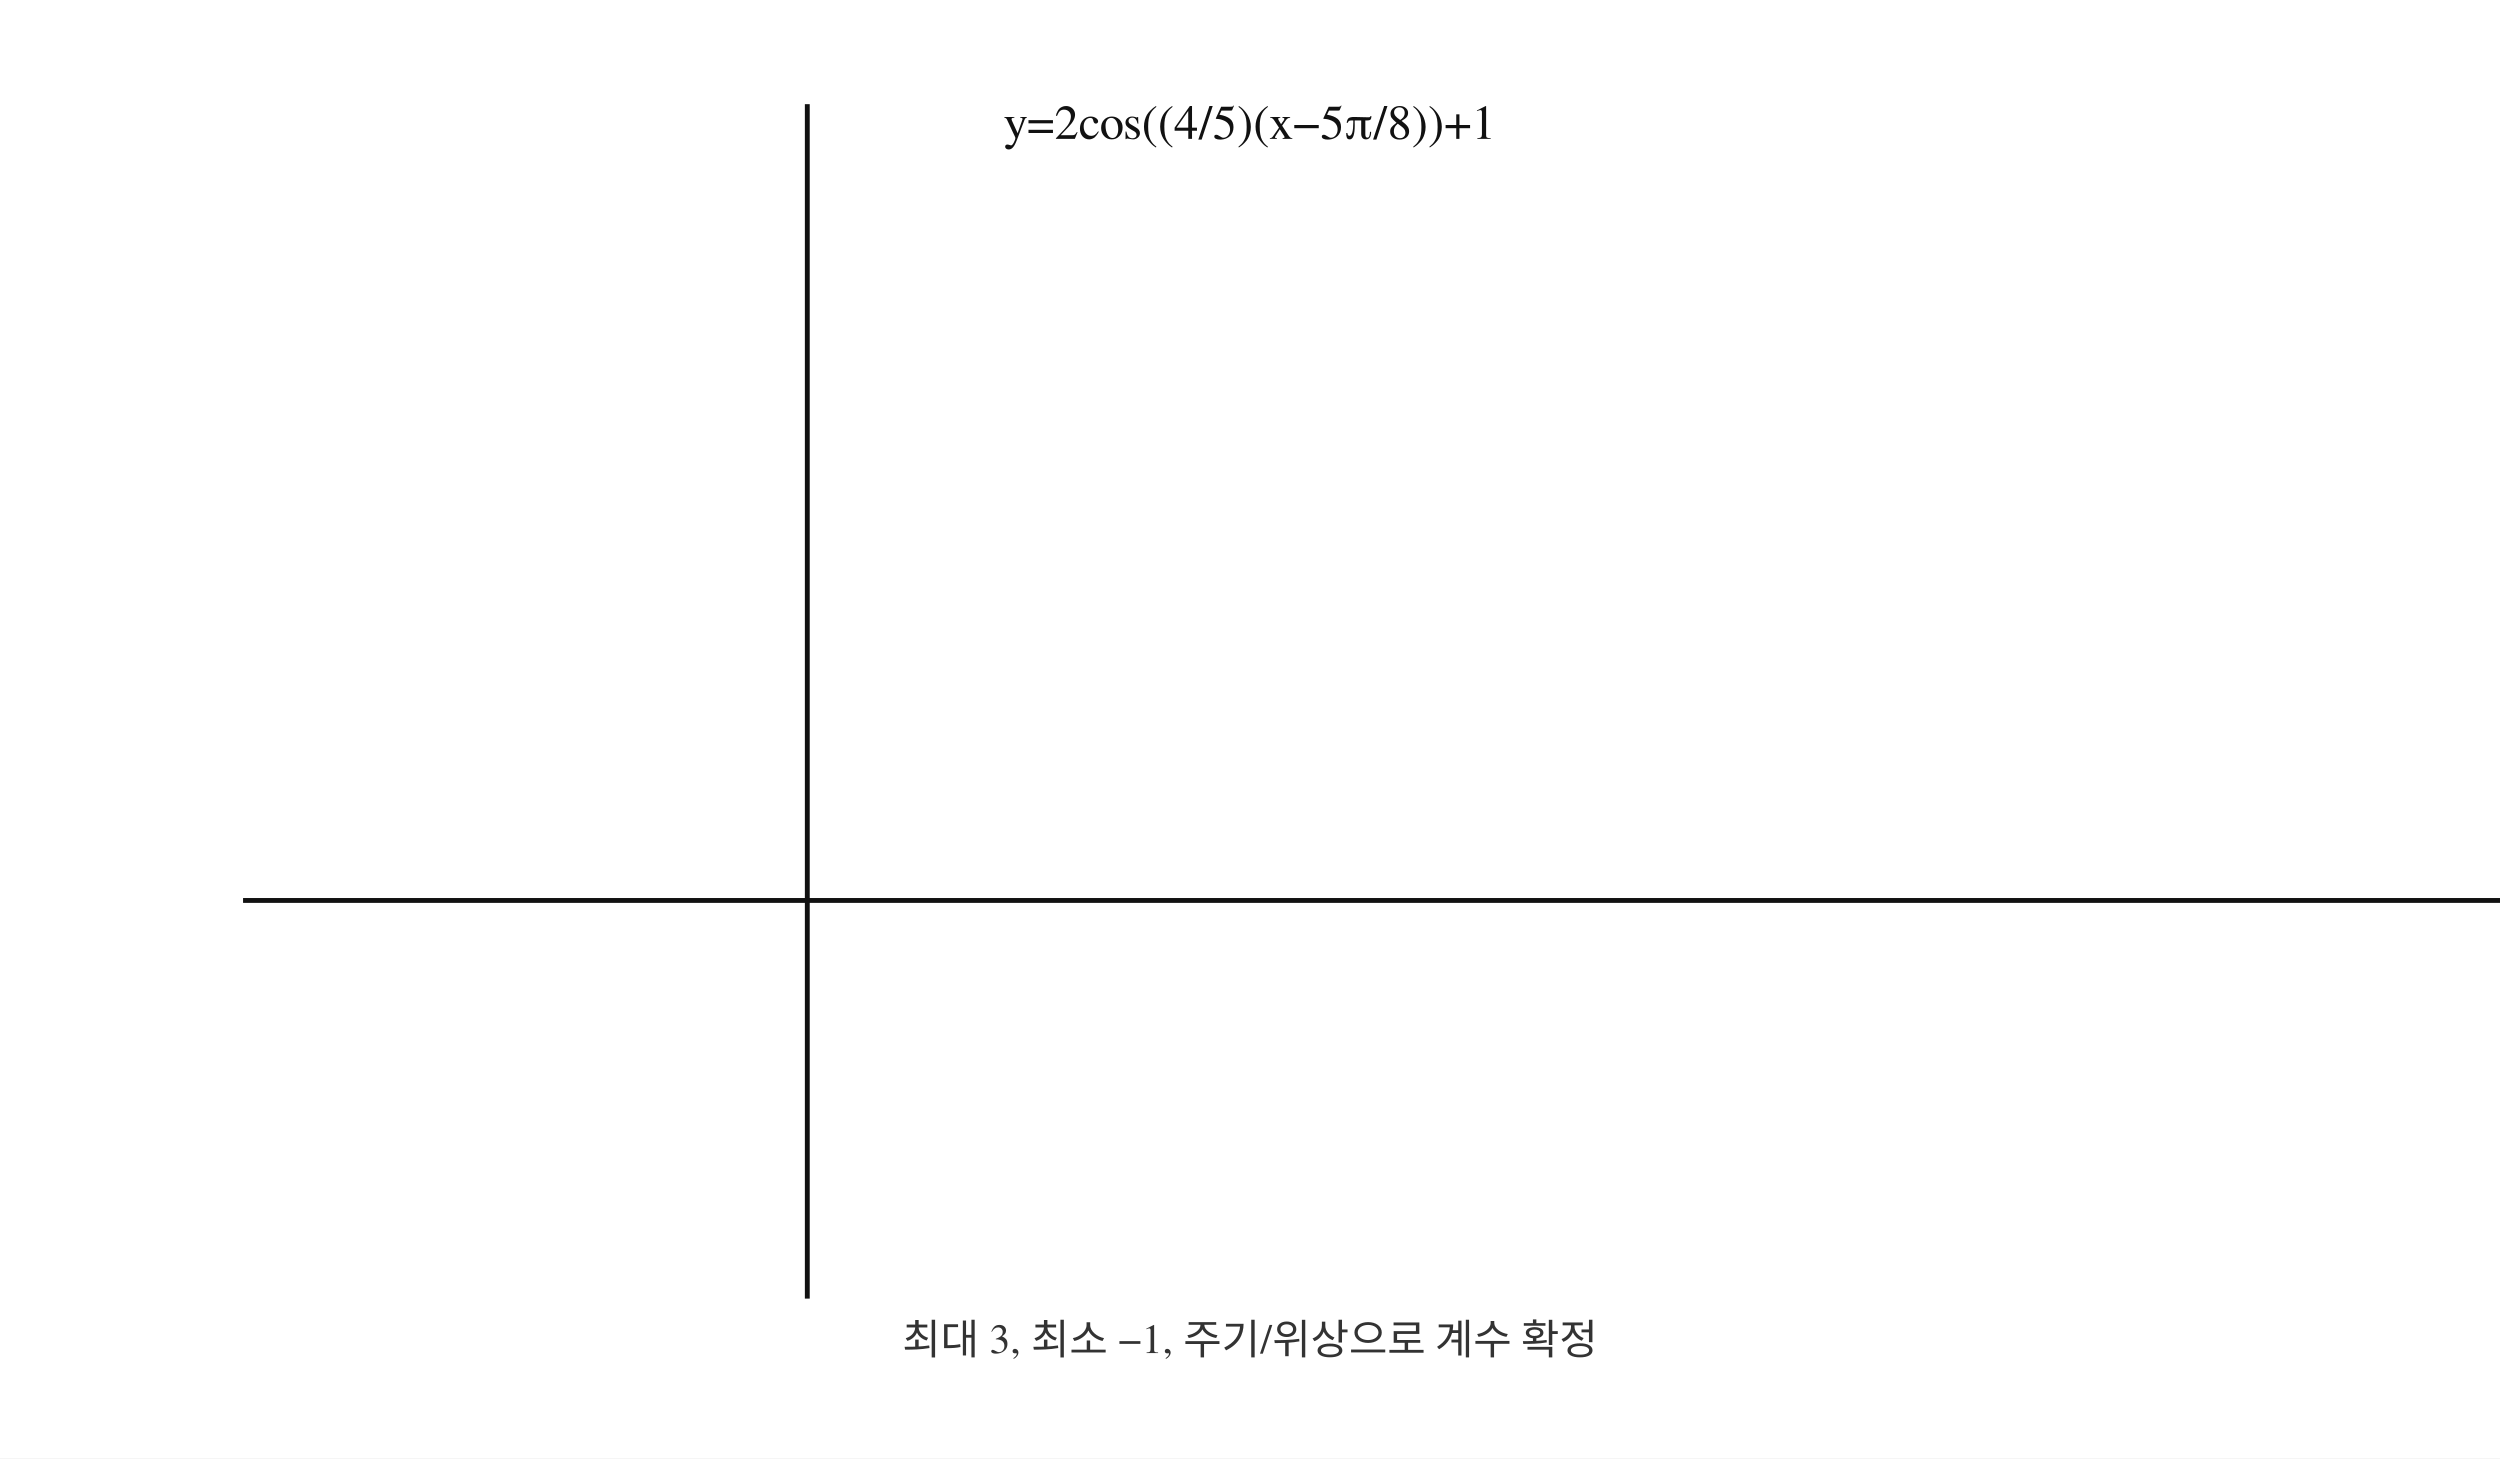
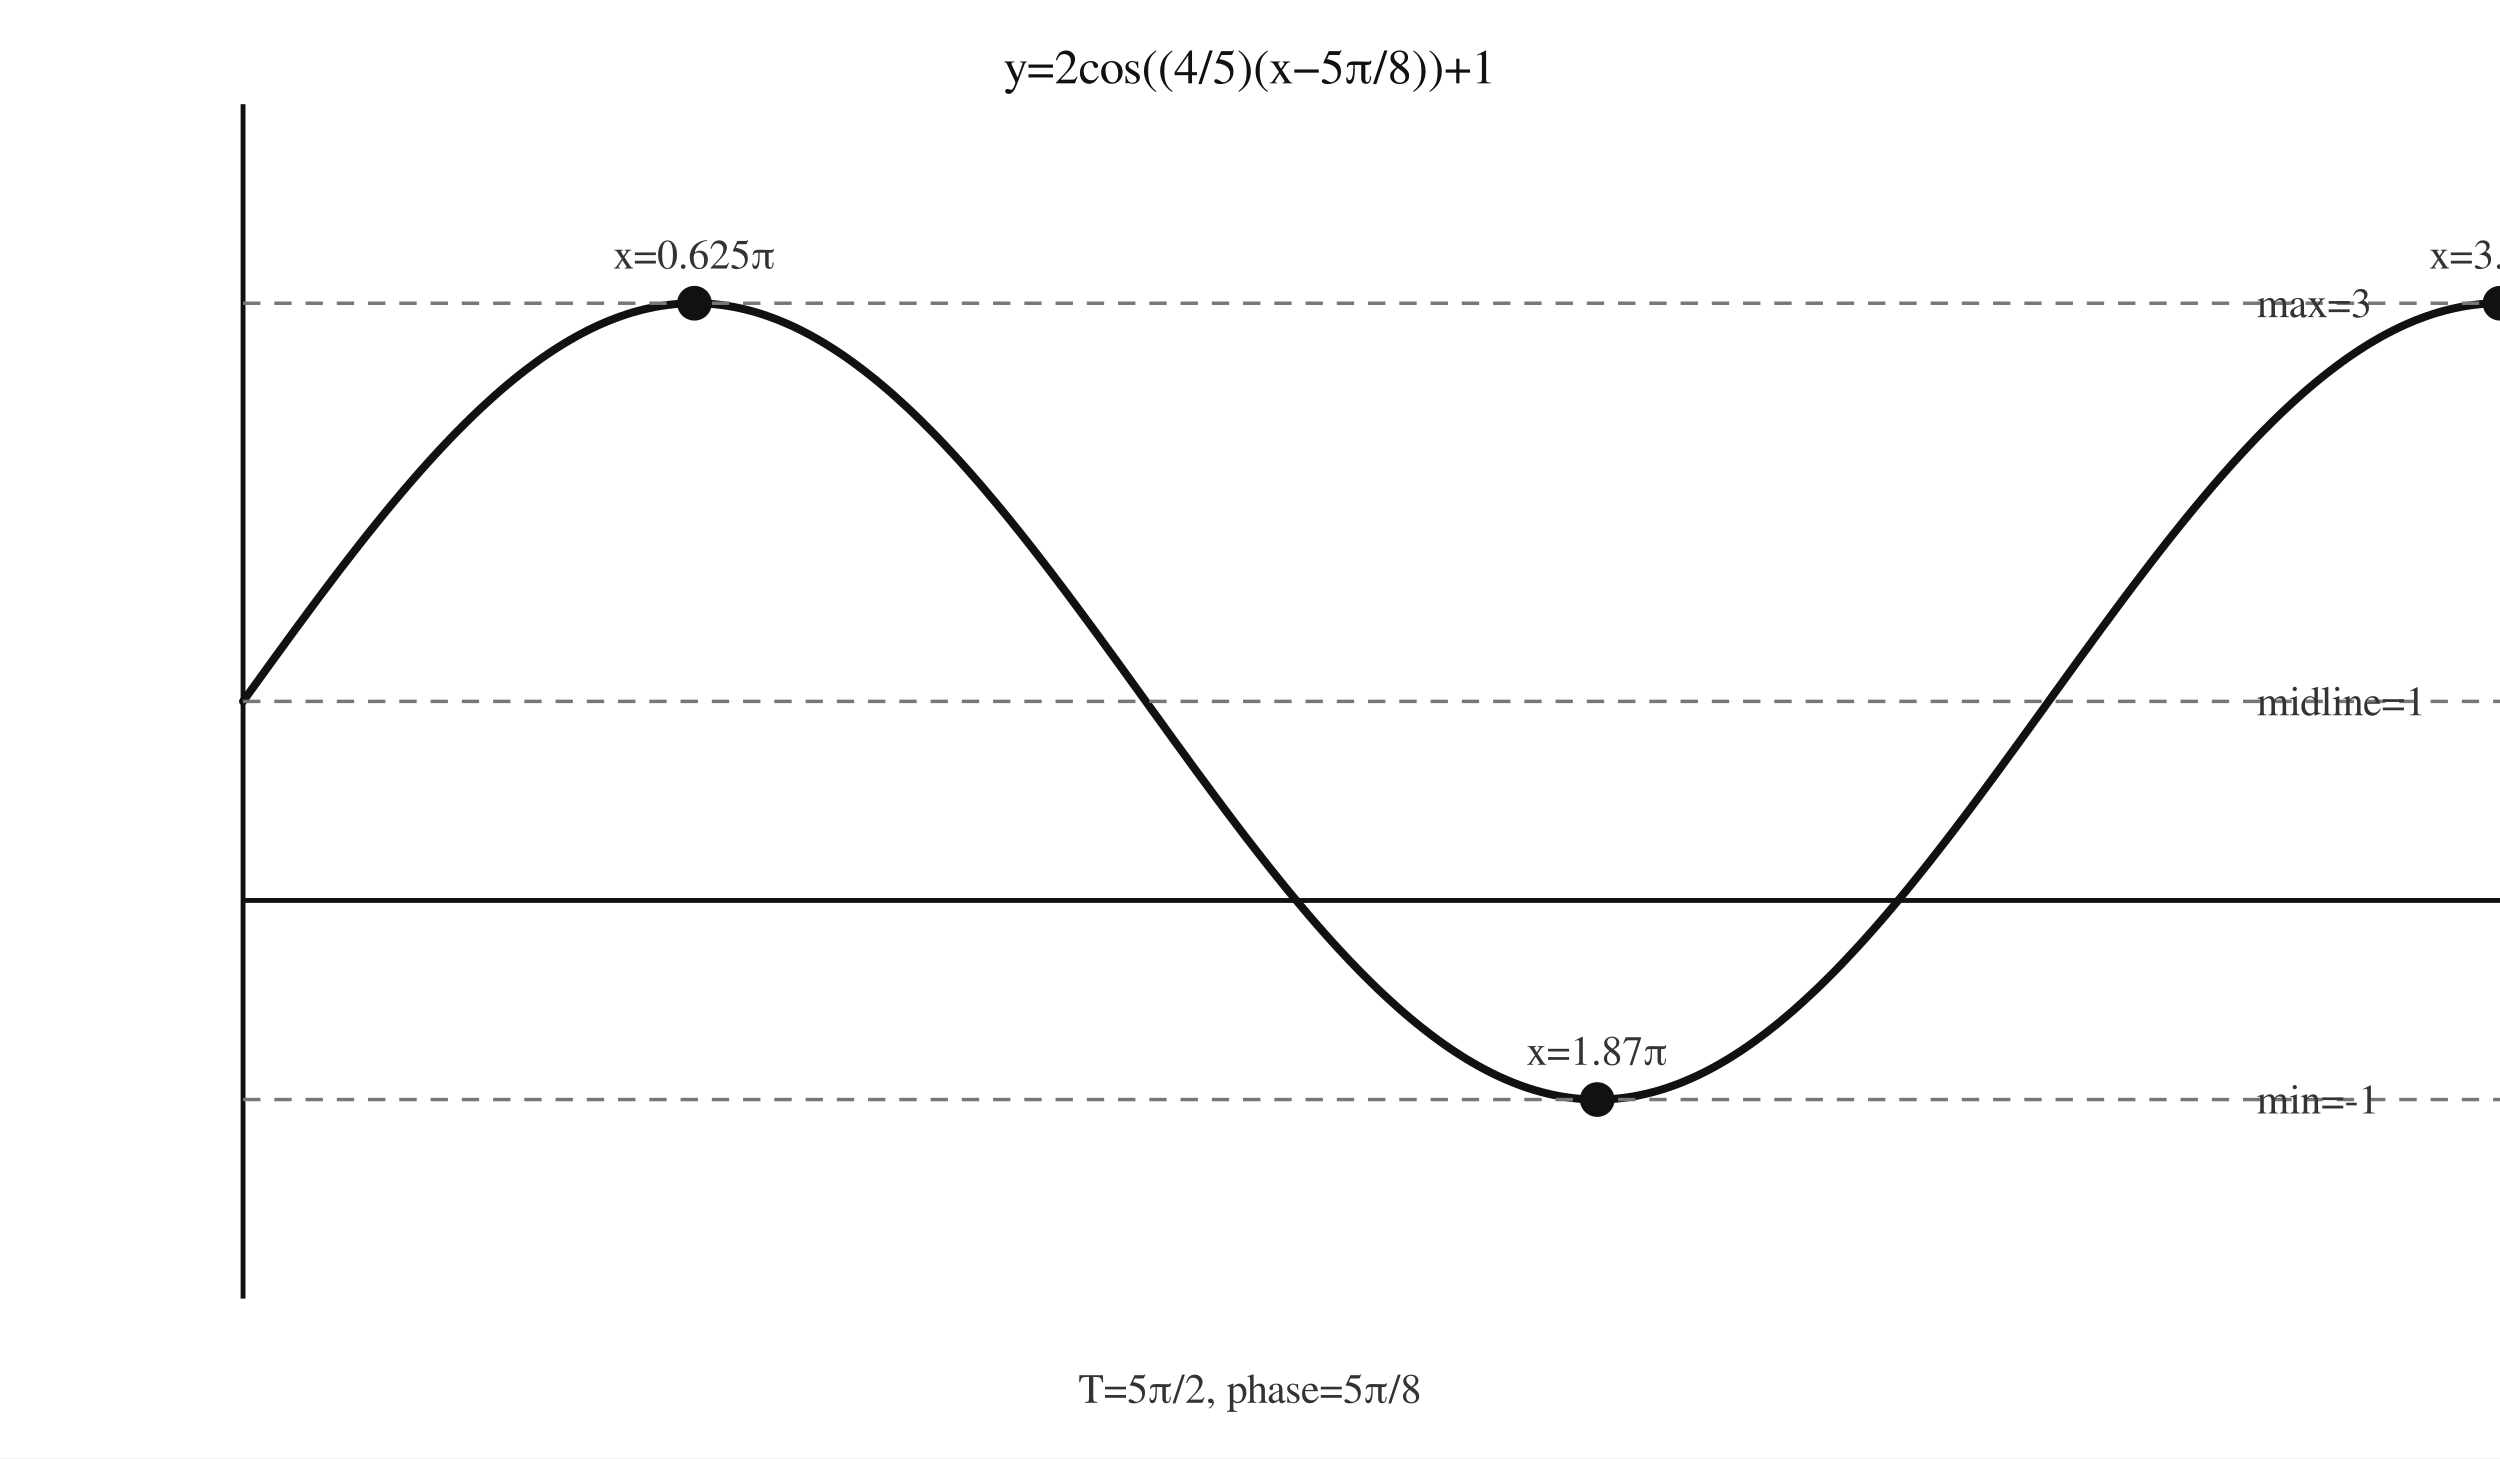
<svg xmlns="http://www.w3.org/2000/svg" viewBox="0 0 720 420" width="720" height="420" preserveAspectRatio="xMidYMid meet" data-graph-style-version="AP_GRAPH_PRINT_V1_1_DRAFT" data-visual-provenance="deterministic-python-fact-model-candidate" data-question-uid="23_한영고_1학기_중간_고2_대수::q13" data-fact-hash="1fa96a4f5baf4f5bbba73f8dc919c35dfeecc2a27097fffbba7ed36b9e7c813e">
-   <style>.axis{stroke:#111;stroke-width:1.4;fill:none}.guide{stroke:#777;stroke-width:1;stroke-dasharray:5 4;fill:none}.curve{stroke:#111;stroke-width:2.3;fill:none;stroke-linecap:round}.curve2{stroke:#555;stroke-width:2;fill:none;stroke-linecap:round}.mark{stroke:#1b4f9c;stroke-width:2;fill:none}.point{fill:#111}.region{fill:#d9e8ff;stroke:#1b4f9c;stroke-width:1}.label{font:14px 'STIX Two Math','Malgun Gothic',serif;fill:#111}.small{font:12px 'STIX Two Math','Malgun Gothic',serif;fill:#333}</style>
+   <style>.axis{stroke:#111;stroke-width:1.4;fill:none}.guide{stroke:#777;stroke-width:1;stroke-dasharray:5 4;fill:none}.curve{stroke:#111;stroke-width:2.3;fill:none;stroke-linecap:round}.curve2{stroke:#555;stroke-width:2;fill:none;stroke-linecap:round}.mark{stroke:#1b4f9c;stroke-width:2;fill:none}.point{fill:#111}.region{fill:#d9e8ff;stroke:#1b4f9c;stroke-width:1}.inner{fill:#fff;stroke:#1b4f9c;stroke-width:1.5}.label{font:14px 'STIX Two Math','Malgun Gothic',serif;fill:#111}.small{font:12px 'STIX Two Math','Malgun Gothic',serif;fill:#333}</style>
  <rect width="100%" height="100%" fill="white" />
  <line class="axis" x1="70.00" y1="259.33" x2="720.00" y2="259.33" />
-   <line class="axis" x1="232.50" y1="30.00" x2="232.50" y2="374.00" />
-   <text class="label" x="360.00" y="40.00" text-anchor="middle">y=2cos((4/5)(x−5π/8))+1</text>
-   <text class="small" x="360.00" y="390.00" text-anchor="middle">최대 3, 최소 −1, 주기/위상으로 계수 확정</text>
+   <line class="axis" x1="70.00" y1="30.00" x2="70.00" y2="374.00" />
+   <polyline class="curve" points="70.00,202.00 71.62,199.75 73.25,197.50 74.88,195.25 76.50,193.00 78.12,190.76 79.75,188.52 81.38,186.29 83.00,184.06 84.62,181.84 86.25,179.63 87.88,177.43 89.50,175.23 91.12,173.05 92.75,170.87 94.38,168.71 96.00,166.57 97.62,164.43 99.25,162.31 100.88,160.21 102.50,158.12 104.12,156.05 105.75,153.99 107.38,151.96 109.00,149.94 110.62,147.95 112.25,145.97 113.88,144.02 115.50,142.09 117.12,140.18 118.75,138.29 120.38,136.43 122.00,134.60 123.62,132.79 125.25,131.01 126.88,129.26 128.50,127.53 130.12,125.83 131.75,124.16 133.38,122.53 135.00,120.92 136.62,119.34 138.25,117.80 139.88,116.29 141.50,114.81 143.12,113.36 144.75,111.95 146.38,110.57 148.00,109.23 149.62,107.93 151.25,106.66 152.88,105.43 154.50,104.23 156.12,103.07 157.75,101.95 159.38,100.87 161.00,99.83 162.62,98.83 164.25,97.87 165.88,96.94 167.50,96.06 169.12,95.22 170.75,94.42 172.38,93.66 174.00,92.95 175.62,92.27 177.25,91.64 178.88,91.05 180.50,90.50 182.12,90.00 183.75,89.54 185.38,89.12 187.00,88.75 188.62,88.41 190.25,88.13 191.88,87.89 193.50,87.69 195.12,87.53 196.75,87.42 198.38,87.36 200.00,87.33 201.62,87.36 203.25,87.42 204.88,87.53 206.50,87.69 208.12,87.89 209.75,88.13 211.37,88.41 213.00,88.75 214.62,89.12 216.25,89.54 217.88,90.00 219.50,90.50 221.12,91.05 222.75,91.64 224.38,92.27 226.00,92.95 227.62,93.66 229.25,94.42 230.88,95.22 232.50,96.06 234.12,96.94 235.75,97.87 237.38,98.83 239.00,99.83 240.62,100.87 242.25,101.95 243.87,103.07 245.50,104.23 247.12,105.43 248.75,106.66 250.37,107.93 252.00,109.23 253.62,110.57 255.25,111.95 256.88,113.36 258.50,114.81 260.12,116.29 261.75,117.80 263.38,119.34 265.00,120.92 266.62,122.53 268.25,124.16 269.88,125.83 271.50,127.53 273.12,129.26 274.75,131.01 276.38,132.79 278.00,134.60 279.62,136.43 281.25,138.29 282.88,140.18 284.50,142.09 286.12,144.02 287.75,145.97 289.38,147.95 291.00,149.94 292.62,151.96 294.25,153.99 295.88,156.05 297.50,158.12 299.12,160.21 300.75,162.31 302.38,164.43 304.00,166.57 305.62,168.71 307.25,170.87 308.88,173.05 310.50,175.23 312.12,177.43 313.75,179.63 315.38,181.84 317.00,184.06 318.62,186.29 320.25,188.52 321.88,190.76 323.50,193.00 325.12,195.25 326.75,197.50 328.38,199.75 330.00,202.00 331.62,204.25 333.25,206.50 334.88,208.75 336.50,211.00 338.12,213.24 339.75,215.48 341.38,217.71 343.00,219.94 344.62,222.16 346.25,224.37 347.88,226.57 349.50,228.77 351.13,230.95 352.75,233.13 354.38,235.29 356.00,237.43 357.62,239.57 359.25,241.69 360.88,243.79 362.50,245.88 364.12,247.95 365.75,250.01 367.38,252.04 369.00,254.06 370.62,256.05 372.25,258.03 373.88,259.98 375.50,261.91 377.12,263.82 378.75,265.71 380.38,267.57 382.00,269.40 383.62,271.21 385.25,272.99 386.88,274.74 388.50,276.47 390.13,278.17 391.75,279.84 393.38,281.47 395.00,283.08 396.62,284.66 398.25,286.20 399.88,287.71 401.50,289.19 403.12,290.64 404.75,292.05 406.38,293.43 408.00,294.77 409.62,296.07 411.25,297.34 412.88,298.57 414.50,299.77 416.12,300.93 417.75,302.05 419.38,303.13 421.00,304.17 422.62,305.17 424.25,306.13 425.87,307.06 427.50,307.94 429.12,308.78 430.75,309.58 432.38,310.34 434.00,311.05 435.63,311.73 437.25,312.36 438.87,312.95 440.50,313.50 442.12,314.00 443.75,314.46 445.38,314.88 447.00,315.25 448.63,315.59 450.25,315.87 451.88,316.11 453.50,316.31 455.12,316.47 456.75,316.58 458.38,316.64 460.00,316.67 461.62,316.64 463.25,316.58 464.88,316.47 466.50,316.31 468.12,316.11 469.75,315.87 471.38,315.59 473.00,315.25 474.62,314.88 476.25,314.46 477.88,314.00 479.50,313.50 481.12,312.95 482.75,312.36 484.38,311.73 486.00,311.05 487.62,310.34 489.25,309.58 490.88,308.78 492.50,307.94 494.12,307.06 495.75,306.13 497.38,305.17 499.00,304.17 500.62,303.13 502.25,302.05 503.88,300.93 505.50,299.77 507.12,298.57 508.75,297.34 510.37,296.07 512.00,294.77 513.62,293.43 515.25,292.05 516.88,290.64 518.50,289.19 520.12,287.71 521.75,286.20 523.38,284.66 525.00,283.08 526.62,281.47 528.25,279.84 529.88,278.17 531.50,276.47 533.12,274.74 534.75,272.99 536.38,271.21 538.00,269.40 539.62,267.57 541.25,265.71 542.88,263.82 544.50,261.91 546.12,259.98 547.75,258.03 549.38,256.05 551.00,254.06 552.62,252.04 554.25,250.01 555.88,247.95 557.50,245.88 559.12,243.79 560.75,241.69 562.38,239.57 564.00,237.43 565.62,235.29 567.25,233.13 568.88,230.95 570.50,228.77 572.12,226.57 573.75,224.37 575.38,222.16 577.00,219.94 578.62,217.71 580.25,215.48 581.88,213.24 583.50,211.00 585.12,208.75 586.75,206.50 588.38,204.25 590.00,202.00 591.62,199.75 593.25,197.50 594.87,195.25 596.50,193.00 598.12,190.76 599.75,188.52 601.38,186.29 603.00,184.06 604.62,181.84 606.25,179.63 607.88,177.43 609.50,175.23 611.12,173.05 612.75,170.87 614.37,168.71 616.00,166.57 617.63,164.43 619.25,162.31 620.88,160.21 622.50,158.12 624.12,156.05 625.75,153.99 627.38,151.96 629.00,149.94 630.62,147.95 632.25,145.97 633.88,144.02 635.50,142.09 637.12,140.18 638.75,138.29 640.38,136.43 642.00,134.60 643.62,132.79 645.25,131.01 646.88,129.26 648.50,127.53 650.12,125.83 651.75,124.16 653.38,122.53 655.00,120.92 656.62,119.34 658.25,117.80 659.88,116.29 661.50,114.81 663.12,113.36 664.75,111.95 666.38,110.57 668.00,109.23 669.62,107.93 671.25,106.66 672.88,105.43 674.50,104.23 676.12,103.07 677.75,101.95 679.37,100.87 681.00,99.83 682.62,98.83 684.25,97.87 685.87,96.94 687.50,96.06 689.13,95.22 690.75,94.42 692.38,93.66 694.00,92.95 695.62,92.27 697.25,91.64 698.88,91.05 700.50,90.50 702.12,90.00 703.75,89.54 705.38,89.12 707.00,88.75 708.62,88.41 710.25,88.13 711.88,87.89 713.50,87.69 715.12,87.53 716.75,87.42 718.38,87.36 720.00,87.33" />
+   <line class="guide" x1="70.00" y1="87.33" x2="720.00" y2="87.33" />
+   <text class="small" x="650.00" y="91.33" text-anchor="start">max=3</text>
+   <line class="guide" x1="70.00" y1="202.00" x2="720.00" y2="202.00" />
+   <text class="small" x="650.00" y="206.00" text-anchor="start">midline=1</text>
+   <line class="guide" x1="70.00" y1="316.67" x2="720.00" y2="316.67" />
+   <text class="small" x="650.00" y="320.67" text-anchor="start">min=-1</text>
+   <circle class="point" cx="200.00" cy="87.33" r="5" />
+   <text class="small" x="200.00" y="77.33" text-anchor="middle">x=0.625π</text>
+   <circle class="point" cx="460.00" cy="316.67" r="5" />
+   <text class="small" x="460.00" y="306.67" text-anchor="middle">x=1.87π</text>
+   <circle class="point" cx="720.00" cy="87.33" r="5" />
+   <text class="small" x="720.00" y="77.33" text-anchor="middle">x=3.12π</text>
+   <text class="label" x="360.00" y="24.00" text-anchor="middle">y=2cos((4/5)(x−5π/8))+1</text>
+   <text class="small" x="360.00" y="404.00" text-anchor="middle">T=5π/2, phase=5π/8</text>
</svg>
